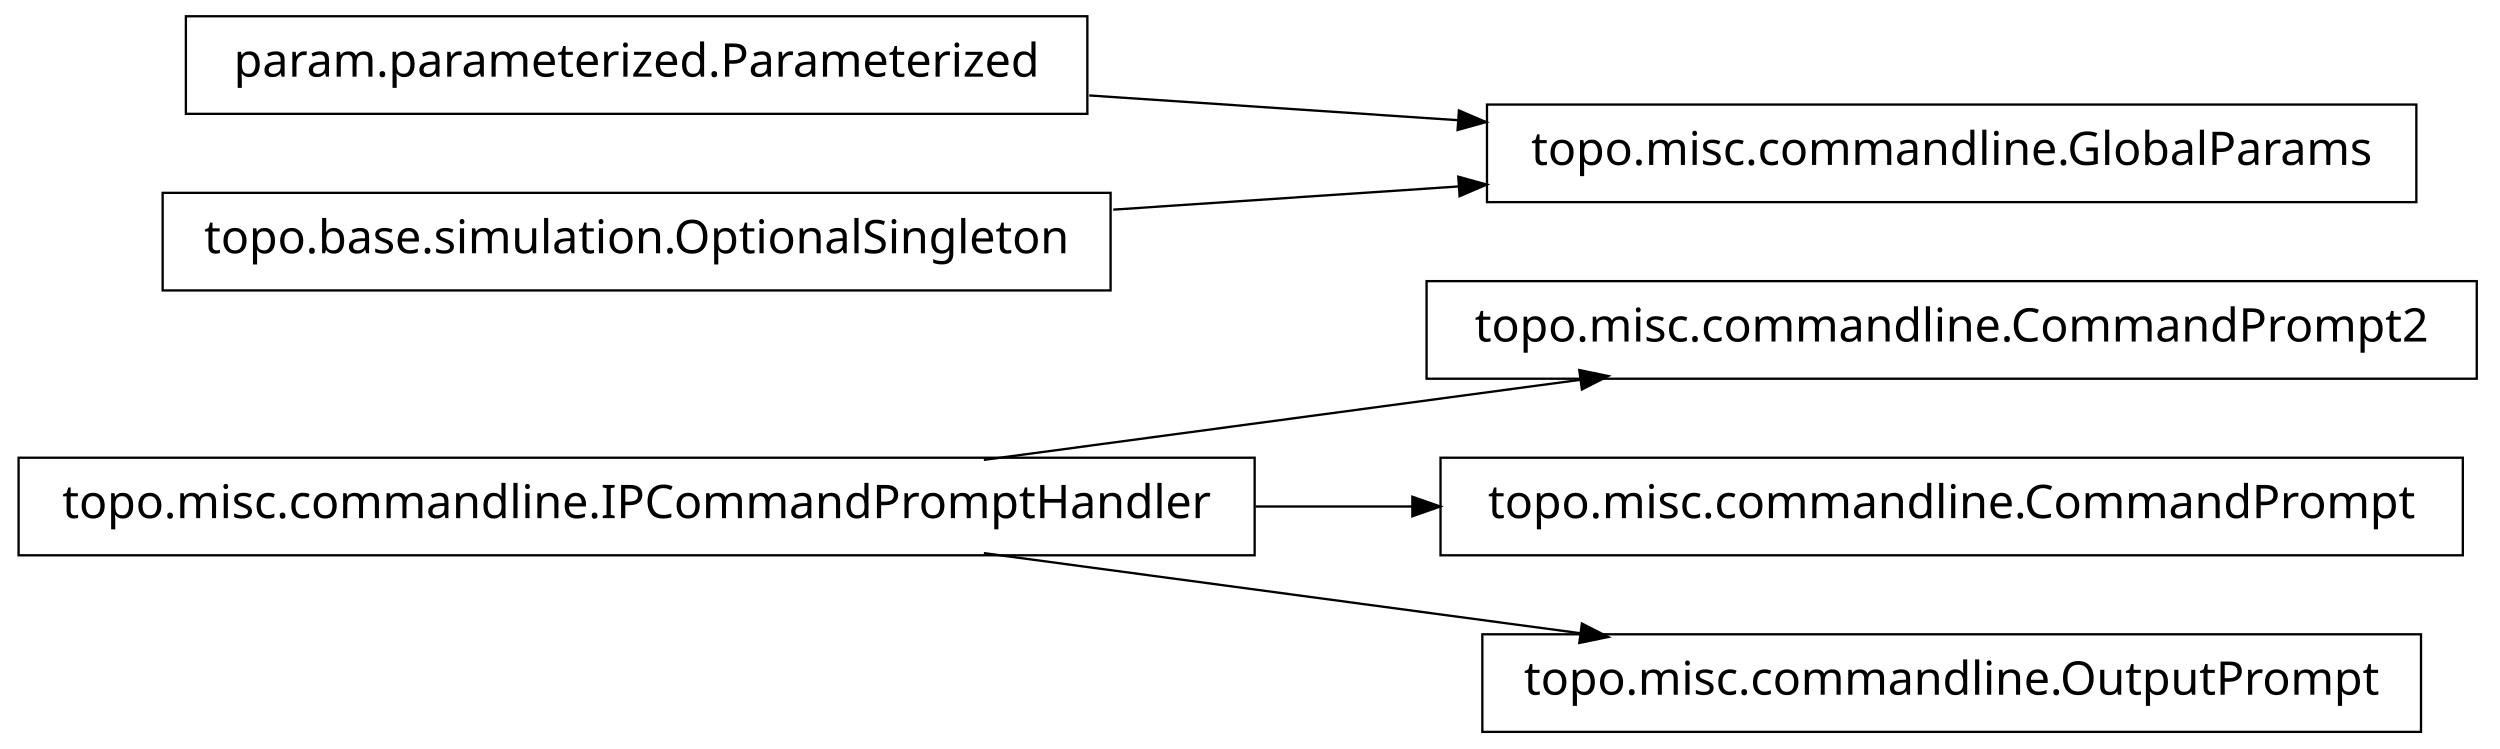
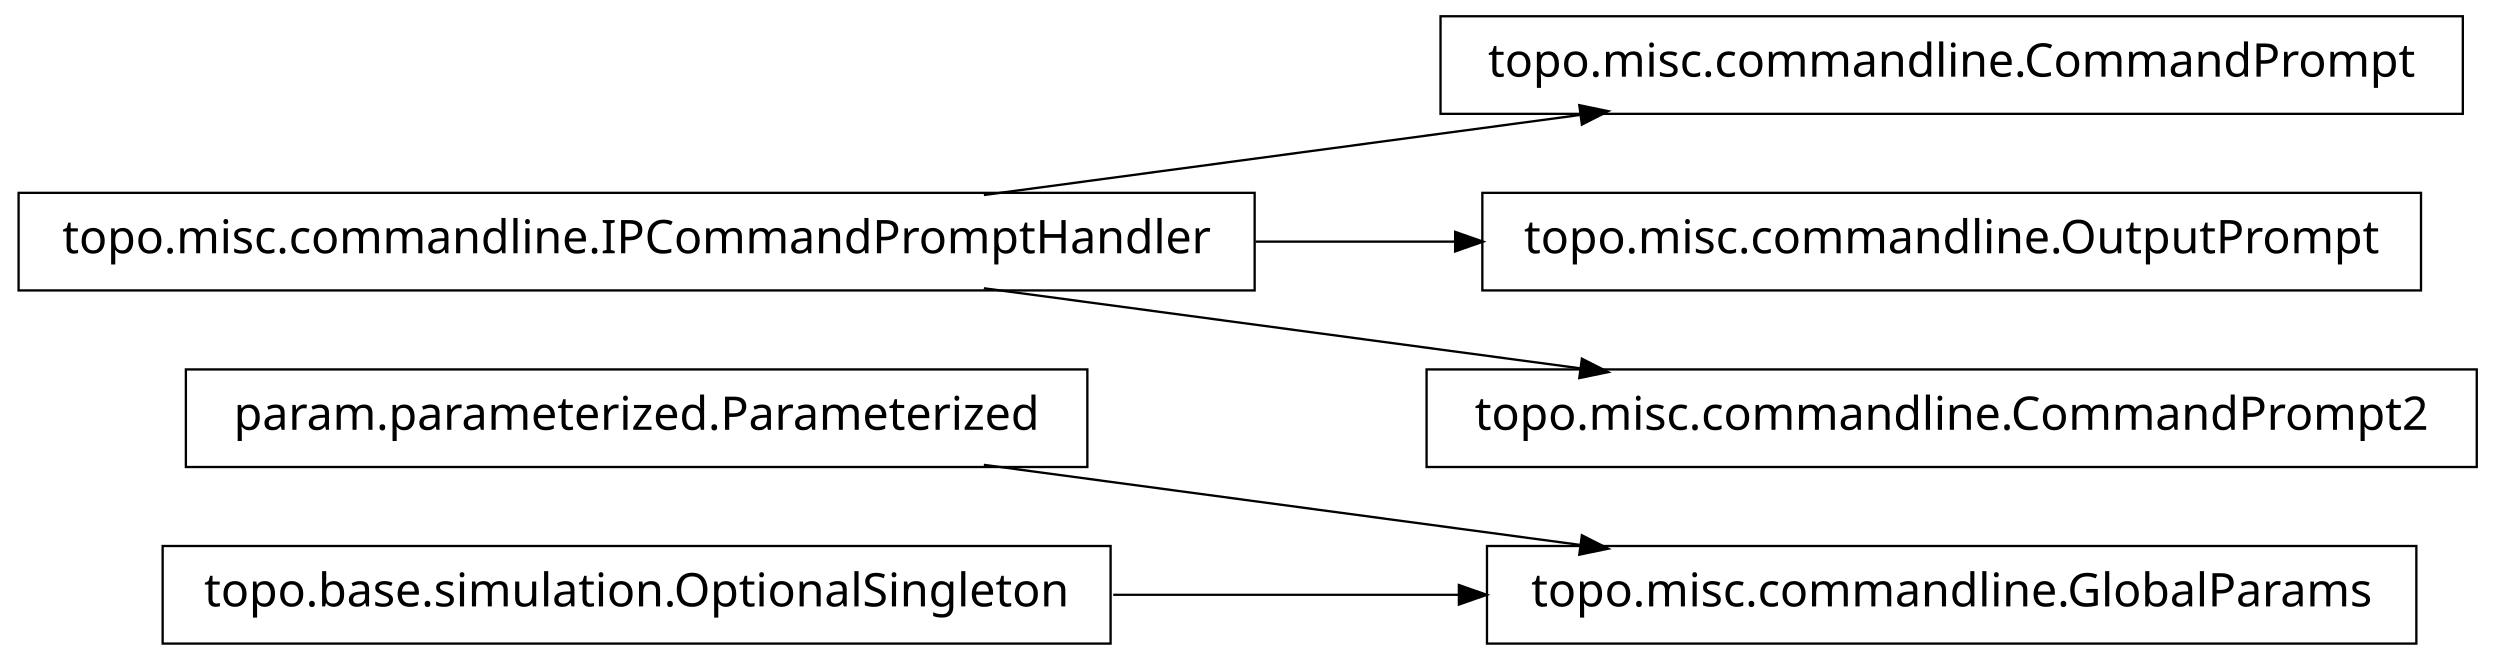
- <svg xmlns="http://www.w3.org/2000/svg" width="538pt" height="161pt" viewBox="0.00 0.00 538.00 161.00">
-   <g id="graph1" class="graph" transform="scale(1 1) rotate(0) translate(4 157)">
-     <polygon fill="white" stroke="white" points="-4,5 -4,-157 535,-157 535,5 -4,5" />
+ <svg xmlns="http://www.w3.org/2000/svg" width="538pt" height="142pt" viewBox="0.00 0.00 538.00 142.00">
+   <g id="graph1" class="graph" transform="scale(1 1) rotate(0) translate(4 138)">
+     <polygon fill="white" stroke="white" points="-4,5 -4,-138 535,-138 535,5 -4,5" />
    <g id="node1" class="node">
-       <polygon fill="none" stroke="black" stroke-width="0.5" points="266,-58.5 1.42109e-13,-58.5 0,-37.5 266,-37.5 266,-58.5" />
-       <text text-anchor="middle" x="133" y="-45.5" font-family="Vera" font-size="10.00">topo.misc.commandline.IPCommandPromptHandler</text>
+       <polygon fill="none" stroke="black" stroke-width="0.5" points="516,-20.5 316,-20.5 316,0.5 516,0.5 516,-20.5" />
+       <text text-anchor="middle" x="416" y="-7.5" font-family="Vera" font-size="10.00">topo.misc.commandline.GlobalParams</text>
    </g>
-     <g id="node3" class="node">
-       <polygon fill="none" stroke="black" stroke-width="0.5" points="529,-96.5 303,-96.5 303,-75.5 529,-75.5 529,-96.5" />
-       <text text-anchor="middle" x="416" y="-83.5" font-family="Vera" font-size="10.00">topo.misc.commandline.CommandPrompt2</text>
+     <g id="node2" class="node">
+       <polygon fill="none" stroke="black" stroke-width="0.5" points="230,-58.5 36,-58.5 36,-37.5 230,-37.5 230,-58.5" />
+       <text text-anchor="middle" x="133" y="-45.5" font-family="Vera" font-size="10.00">param.parameterized.Parameterized</text>
    </g>
    <g id="edge2" class="edge">
-       <path fill="none" stroke="black" stroke-width="0.5" d="M207.725,-58.034C247.219,-63.337 295.718,-69.849 335.976,-75.255" />
-       <polygon fill="black" stroke="black" points="336.159,-77.045 341.347,-75.976 336.625,-73.576 336.159,-77.045" />
-     </g>
-     <g id="node9" class="node">
-       <polygon fill="none" stroke="black" stroke-width="0.5" points="526,-58.5 306,-58.5 306,-37.5 526,-37.5 526,-58.5" />
-       <text text-anchor="middle" x="416" y="-45.5" font-family="Vera" font-size="10.00">topo.misc.commandline.CommandPrompt</text>
-     </g>
-     <g id="edge8" class="edge">
-       <path fill="none" stroke="black" stroke-width="0.5" d="M266.213,-48C277.527,-48 288.911,-48 300.075,-48" />
-       <polygon fill="black" stroke="black" points="300.188,-49.75 305.188,-48 300.188,-46.25 300.188,-49.75" />
-     </g>
-     <g id="node11" class="node">
-       <polygon fill="none" stroke="black" stroke-width="0.5" points="517,-20.5 315,-20.5 315,0.5 517,0.5 517,-20.5" />
-       <text text-anchor="middle" x="416" y="-7.5" font-family="Vera" font-size="10.00">topo.misc.commandline.OutputPrompt</text>
-     </g>
-     <g id="edge10" class="edge">
      <path fill="none" stroke="black" stroke-width="0.5" d="M207.725,-37.966C247.219,-32.663 295.718,-26.151 335.976,-20.745" />
      <polygon fill="black" stroke="black" points="336.625,-22.424 341.347,-20.024 336.159,-18.955 336.625,-22.424" />
    </g>
-     <g id="node2" class="node">
-       <polygon fill="none" stroke="black" stroke-width="0.5" points="230,-153.5 36,-153.5 36,-132.5 230,-132.5 230,-153.5" />
-       <text text-anchor="middle" x="133" y="-140.5" font-family="Vera" font-size="10.00">param.parameterized.Parameterized</text>
-     </g>
-     <g id="node5" class="node">
-       <polygon fill="none" stroke="black" stroke-width="0.5" points="516,-134.5 316,-134.5 316,-113.5 516,-113.5 516,-134.5" />
-       <text text-anchor="middle" x="416" y="-121.5" font-family="Vera" font-size="10.00">topo.misc.commandline.GlobalParams</text>
+     <g id="node4" class="node">
+       <polygon fill="none" stroke="black" stroke-width="0.5" points="235,-20.5 31,-20.5 31,0.5 235,0.5 235,-20.5" />
+       <text text-anchor="middle" x="133" y="-7.5" font-family="Vera" font-size="10.00">topo.base.simulation.OptionalSingleton</text>
    </g>
    <g id="edge4" class="edge">
-       <path fill="none" stroke="black" stroke-width="0.5" d="M230.393,-136.461C256.024,-134.74 283.802,-132.876 309.868,-131.125" />
-       <polygon fill="black" stroke="black" points="310.186,-132.858 315.057,-130.777 309.951,-129.366 310.186,-132.858" />
+       <path fill="none" stroke="black" stroke-width="0.5" d="M235.57,-10C259.789,-10 285.658,-10 310.025,-10" />
+       <polygon fill="black" stroke="black" points="310.201,-11.75 315.2,-10 310.2,-8.25 310.201,-11.75" />
+     </g>
+     <g id="node6" class="node">
+       <polygon fill="none" stroke="black" stroke-width="0.5" points="526,-134.5 306,-134.5 306,-113.5 526,-113.5 526,-134.5" />
+       <text text-anchor="middle" x="416" y="-121.5" font-family="Vera" font-size="10.00">topo.misc.commandline.CommandPrompt</text>
    </g>
    <g id="node7" class="node">
-       <polygon fill="none" stroke="black" stroke-width="0.5" points="235,-115.5 31,-115.5 31,-94.5 235,-94.5 235,-115.5" />
-       <text text-anchor="middle" x="133" y="-102.5" font-family="Vera" font-size="10.00">topo.base.simulation.OptionalSingleton</text>
+       <polygon fill="none" stroke="black" stroke-width="0.5" points="266,-96.5 1.42109e-13,-96.5 0,-75.5 266,-75.5 266,-96.5" />
+       <text text-anchor="middle" x="133" y="-83.5" font-family="Vera" font-size="10.00">topo.misc.commandline.IPCommandPromptHandler</text>
    </g>
    <g id="edge6" class="edge">
-       <path fill="none" stroke="black" stroke-width="0.5" d="M235.57,-111.886C259.789,-113.512 285.658,-115.249 310.025,-116.885" />
-       <polygon fill="black" stroke="black" points="310.094,-118.644 315.2,-117.233 310.329,-115.151 310.094,-118.644" />
+       <path fill="none" stroke="black" stroke-width="0.5" d="M207.725,-96.034C247.219,-101.337 295.718,-107.849 335.976,-113.255" />
+       <polygon fill="black" stroke="black" points="336.159,-115.045 341.347,-113.976 336.625,-111.576 336.159,-115.045" />
+     </g>
+     <g id="node9" class="node">
+       <polygon fill="none" stroke="black" stroke-width="0.5" points="517,-96.5 315,-96.5 315,-75.5 517,-75.5 517,-96.5" />
+       <text text-anchor="middle" x="416" y="-83.5" font-family="Vera" font-size="10.00">topo.misc.commandline.OutputPrompt</text>
+     </g>
+     <g id="edge8" class="edge">
+       <path fill="none" stroke="black" stroke-width="0.5" d="M266.213,-86C280.641,-86 295.185,-86 309.24,-86" />
+       <polygon fill="black" stroke="black" points="309.396,-87.75 314.396,-86 309.396,-84.25 309.396,-87.75" />
+     </g>
+     <g id="node11" class="node">
+       <polygon fill="none" stroke="black" stroke-width="0.5" points="529,-58.5 303,-58.5 303,-37.5 529,-37.5 529,-58.5" />
+       <text text-anchor="middle" x="416" y="-45.5" font-family="Vera" font-size="10.00">topo.misc.commandline.CommandPrompt2</text>
+     </g>
+     <g id="edge10" class="edge">
+       <path fill="none" stroke="black" stroke-width="0.5" d="M207.725,-75.966C247.219,-70.663 295.718,-64.151 335.976,-58.745" />
+       <polygon fill="black" stroke="black" points="336.625,-60.424 341.347,-58.024 336.159,-56.955 336.625,-60.424" />
    </g>
  </g>
</svg>
